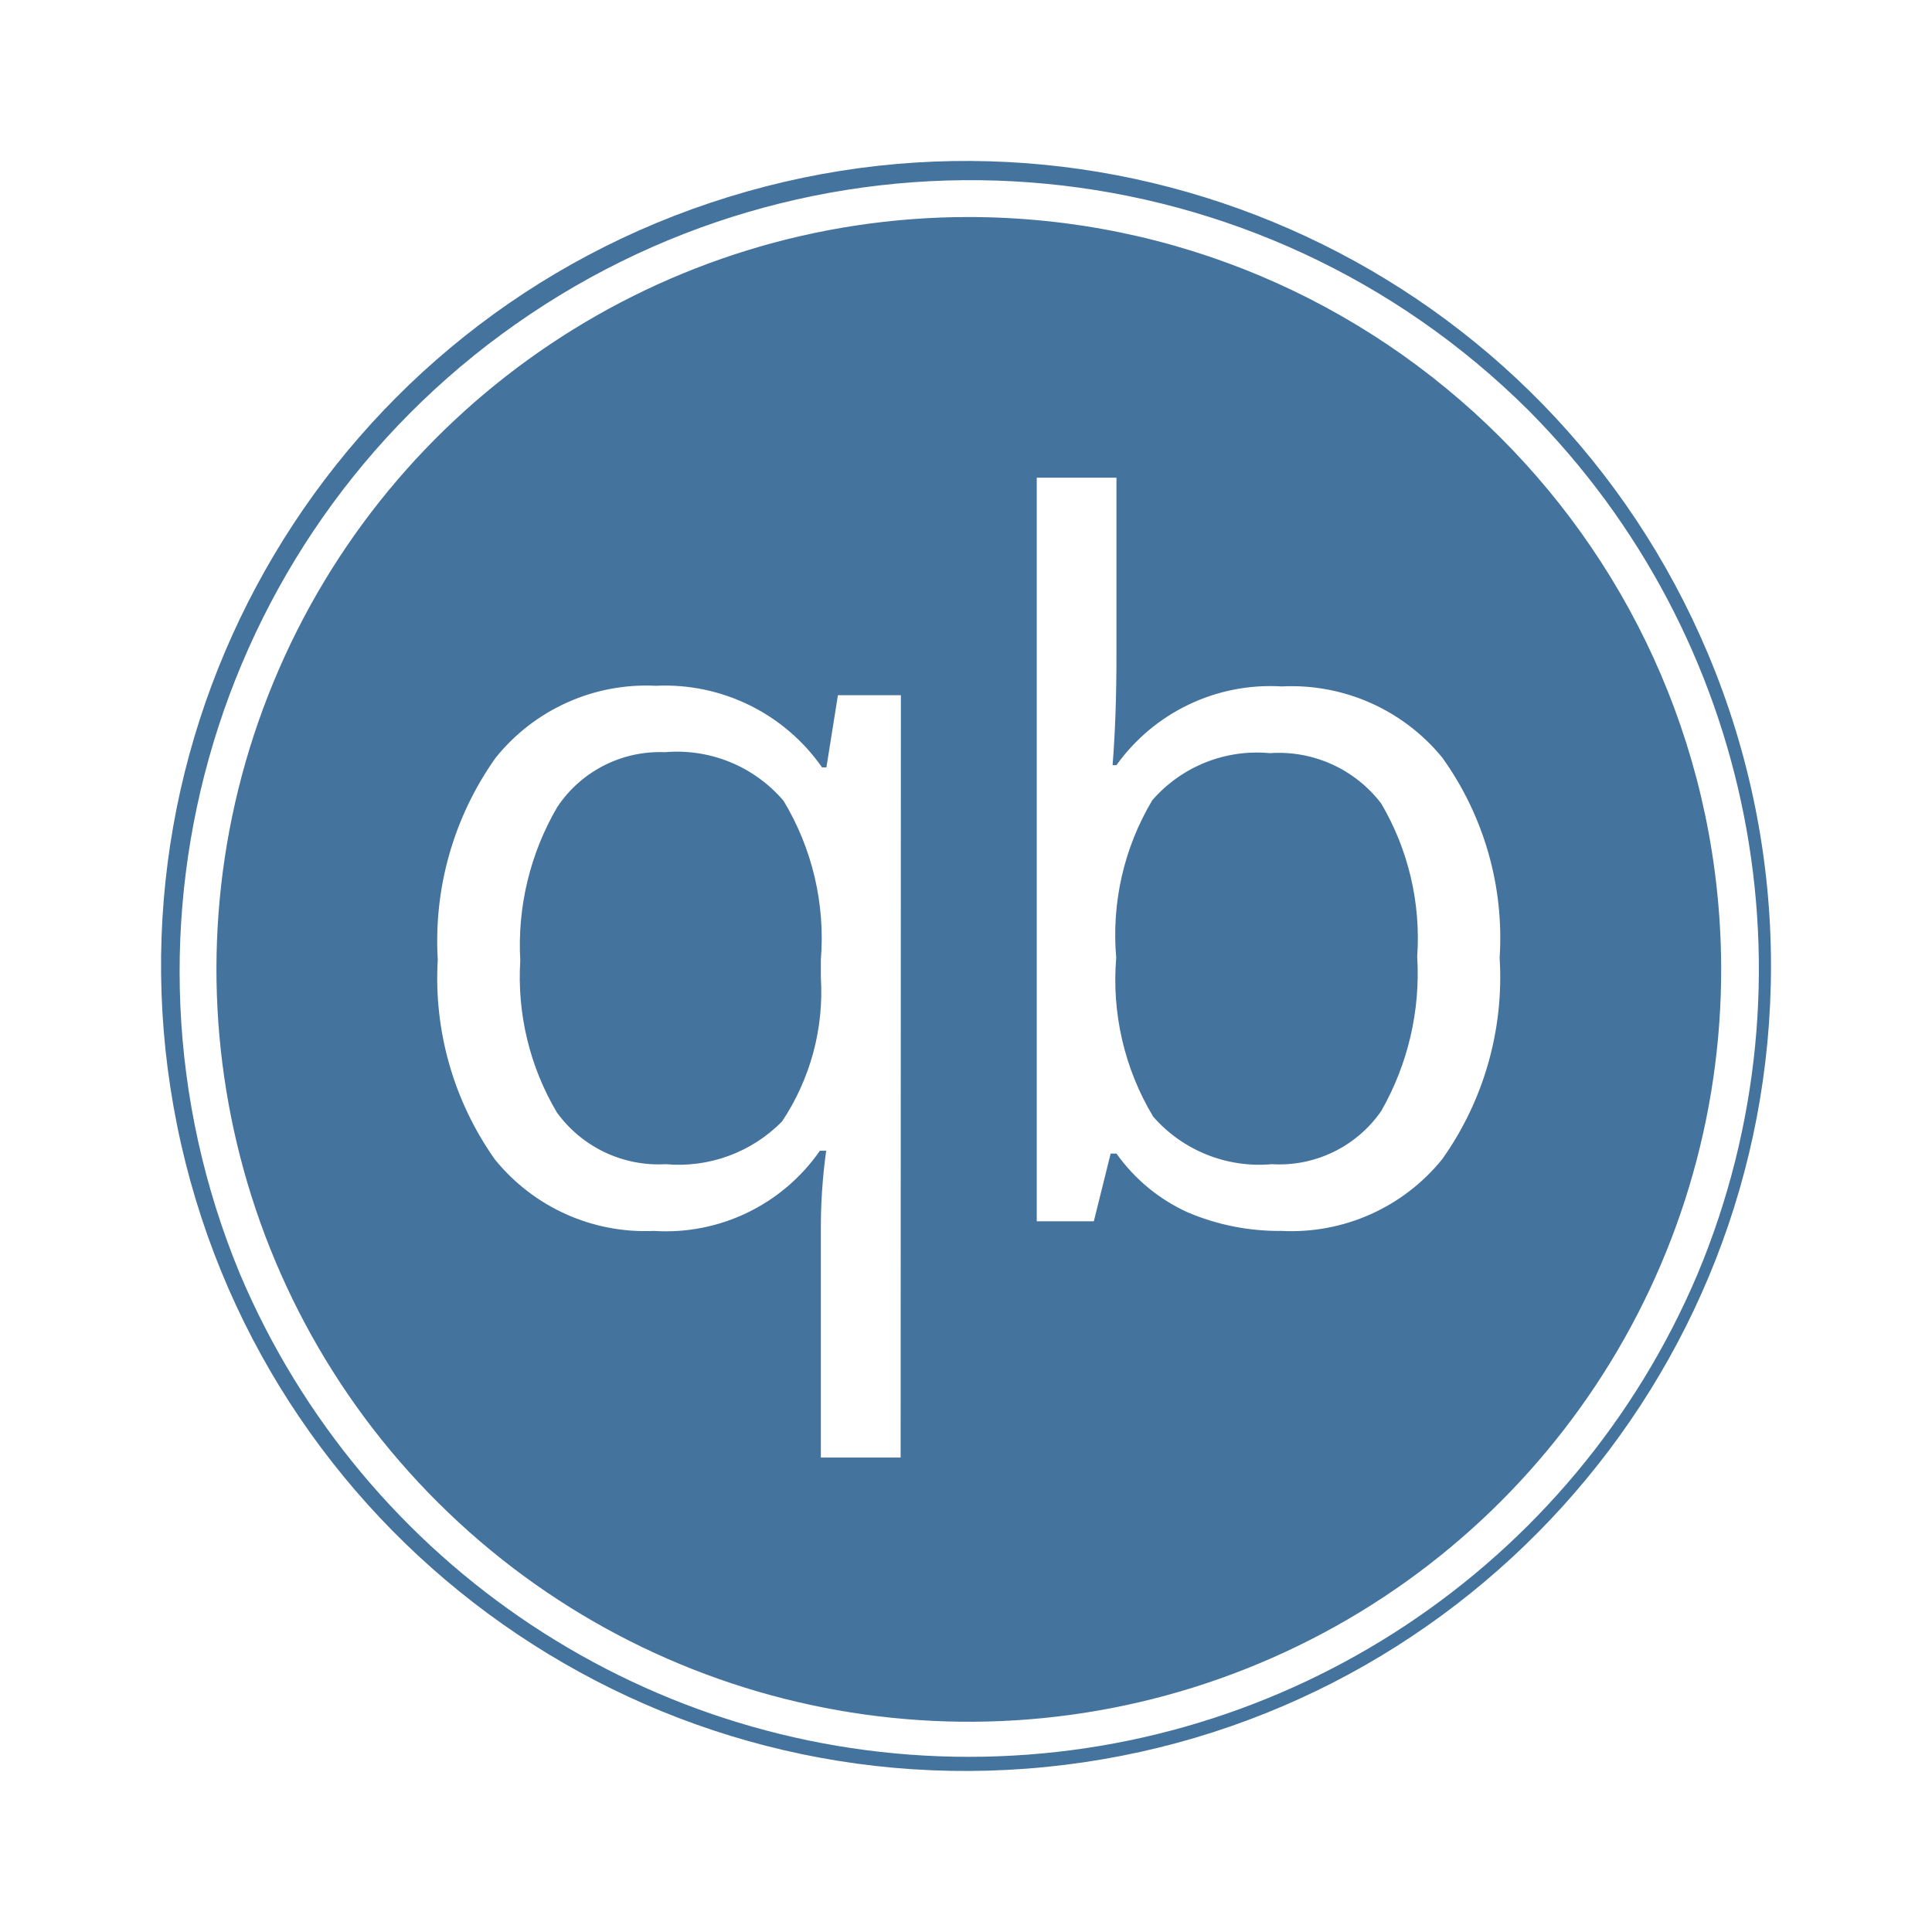
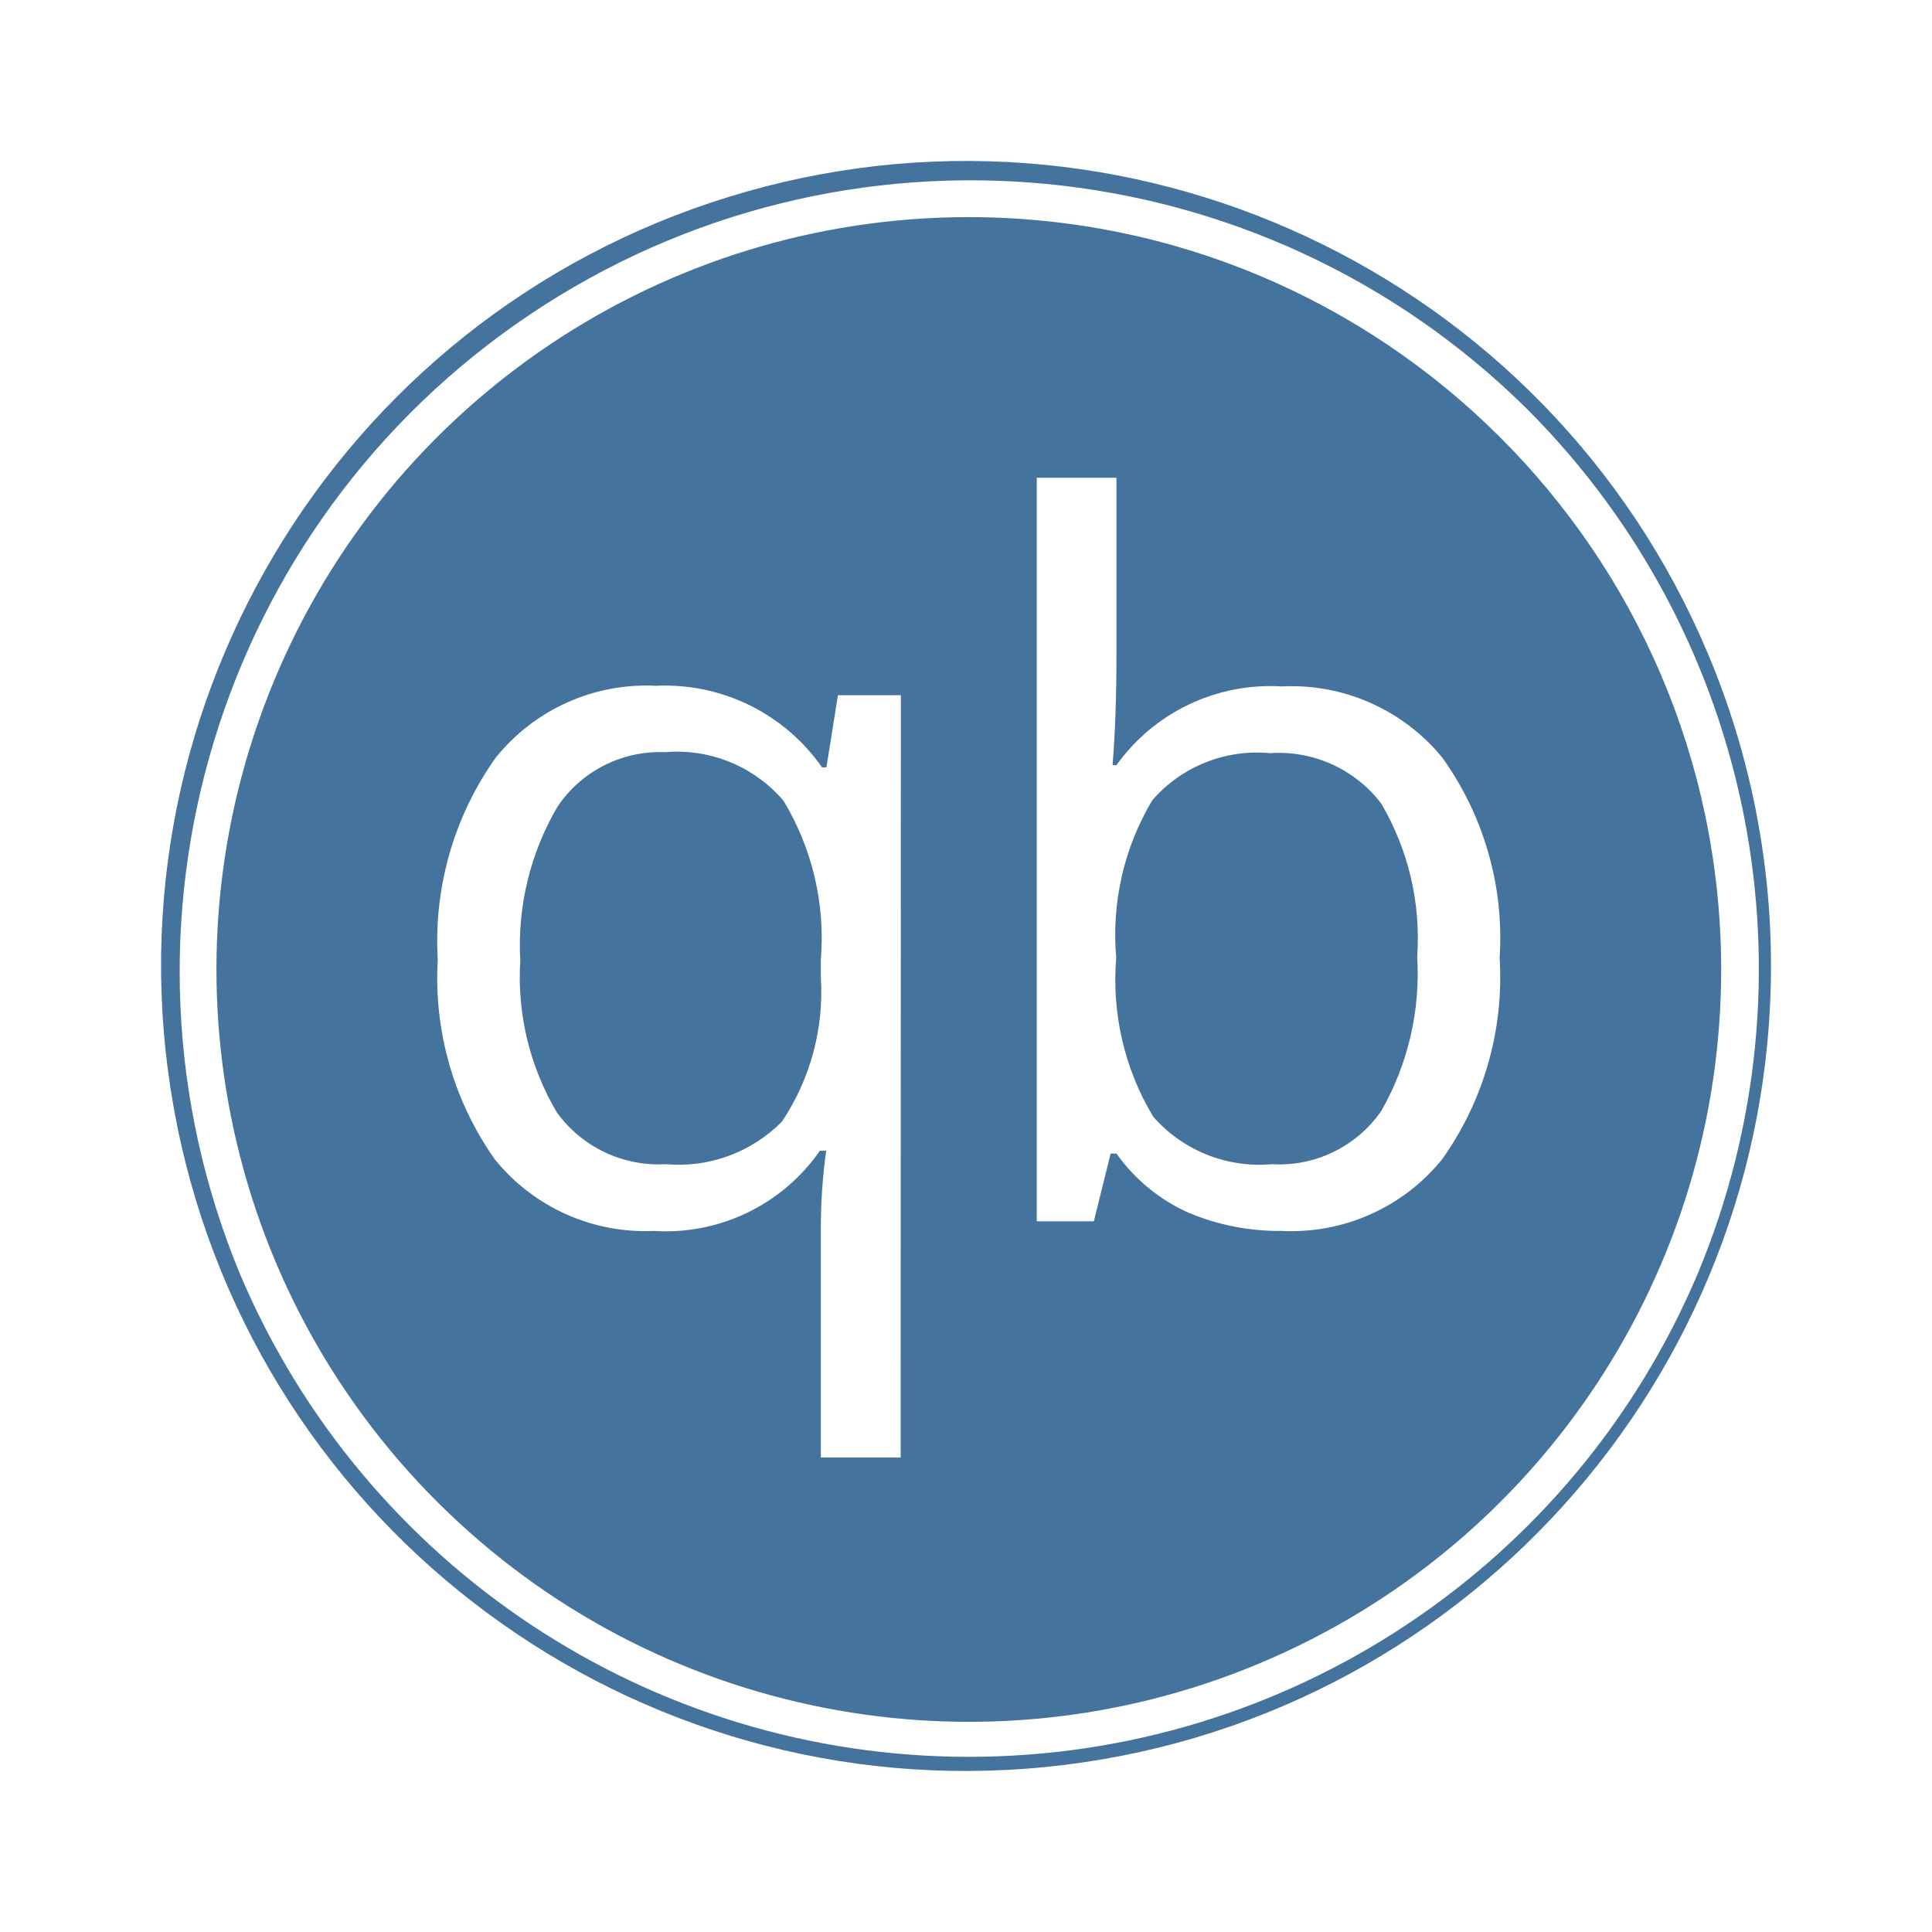
<svg xmlns="http://www.w3.org/2000/svg" viewBox="0 0 24 24">
-   <path fill="#44739e" d="M12.035 2.696a9.346 9.346 0 1 0 9.346 9.303 9.357 9.357 0 0 0-9.346-9.303m-.847 15.41h-.991v-2.797a7 7 0 0 1 .066-1.014h-.078a2.33 2.33 0 0 1-2.064.996 2.4 2.4 0 0 1-1.974-.889 3.9 3.9 0 0 1-.709-2.481 3.93 3.93 0 0 1 .717-2.505 2.4 2.4 0 0 1 1.993-.897 2.38 2.38 0 0 1 2.064 1.014h.054l.143-.897h.782Zm6.726-3.704a2.41 2.41 0 0 1-1.993.889 2.9 2.9 0 0 1-1.17-.232 2.2 2.2 0 0 1-.882-.729h-.072l-.209.841h-.709V5.934h.99v2.211q0 .759-.048 1.36h.048a2.35 2.35 0 0 1 2.052-.978 2.42 2.42 0 0 1 1.993.881 3.84 3.84 0 0 1 .715 2.491 3.9 3.9 0 0 1-.715 2.503m3.302-6.283a9.999 9.999 0 1 0 .784 3.88 10 10 0 0 0-.784-3.88m-.127 7.705a9.832 9.832 0 0 1-18.109 0A9.826 9.826 0 0 1 18.983 5.093a9.835 9.835 0 0 1 2.106 10.731m-12.83-6.48a1.53 1.53 0 0 0-1.336.681 3.4 3.4 0 0 0-.46 1.908 3.3 3.3 0 0 0 .454 1.885 1.56 1.56 0 0 0 1.354.644 1.8 1.8 0 0 0 1.444-.531 2.9 2.9 0 0 0 .482-1.789v-.221a3.3 3.3 0 0 0-.464-1.974 1.74 1.74 0 0 0-1.474-.603m7.515.012a1.72 1.72 0 0 0-1.46.585 3.26 3.26 0 0 0-.448 1.956 3.3 3.3 0 0 0 .459 1.974 1.75 1.75 0 0 0 1.473.591 1.54 1.54 0 0 0 1.361-.662 3.44 3.44 0 0 0 .446-1.915 3.3 3.3 0 0 0-.446-1.902 1.6 1.6 0 0 0-1.385-.627" />
+   <path fill="#44739e" d="M12.035 2.697a9.346 9.346 0 1 0 9.346 9.302 9.357 9.357 0 0 0-9.346-9.302m-.847 15.409h-.991v-2.797a7 7 0 0 1 .066-1.014h-.078a2.33 2.33 0 0 1-2.064.996 2.4 2.4 0 0 1-1.974-.889 3.9 3.9 0 0 1-.709-2.481 3.93 3.93 0 0 1 .717-2.505 2.4 2.4 0 0 1 1.993-.897 2.38 2.38 0 0 1 2.064 1.014h.054l.143-.897h.782Zm6.726-3.704a2.41 2.41 0 0 1-1.993.889 2.9 2.9 0 0 1-1.17-.232 2.2 2.2 0 0 1-.882-.729h-.072l-.209.841h-.709V5.935h.99v2.21q0 .759-.048 1.36h.048a2.35 2.35 0 0 1 2.052-.978 2.42 2.42 0 0 1 1.993.881 3.84 3.84 0 0 1 .715 2.491 3.9 3.9 0 0 1-.715 2.503m3.302-6.283a9.999 9.999 0 1 0 .784 3.88 10 10 0 0 0-.784-3.88m-.127 7.705a9.832 9.832 0 0 1-18.109 0 9.826 9.826 0 0 1 16.003-10.73 9.835 9.835 0 0 1 2.106 10.73m-12.83-6.48a1.53 1.53 0 0 0-1.336.681 3.4 3.4 0 0 0-.46 1.908 3.3 3.3 0 0 0 .454 1.885 1.56 1.56 0 0 0 1.354.644 1.8 1.8 0 0 0 1.444-.531 2.9 2.9 0 0 0 .482-1.789v-.221a3.3 3.3 0 0 0-.464-1.974 1.74 1.74 0 0 0-1.474-.603m7.515.012a1.72 1.72 0 0 0-1.46.585 3.26 3.26 0 0 0-.448 1.956 3.3 3.3 0 0 0 .459 1.974 1.75 1.75 0 0 0 1.473.591 1.54 1.54 0 0 0 1.361-.662 3.44 3.44 0 0 0 .446-1.915 3.3 3.3 0 0 0-.446-1.902 1.6 1.6 0 0 0-1.385-.627" />
</svg>
